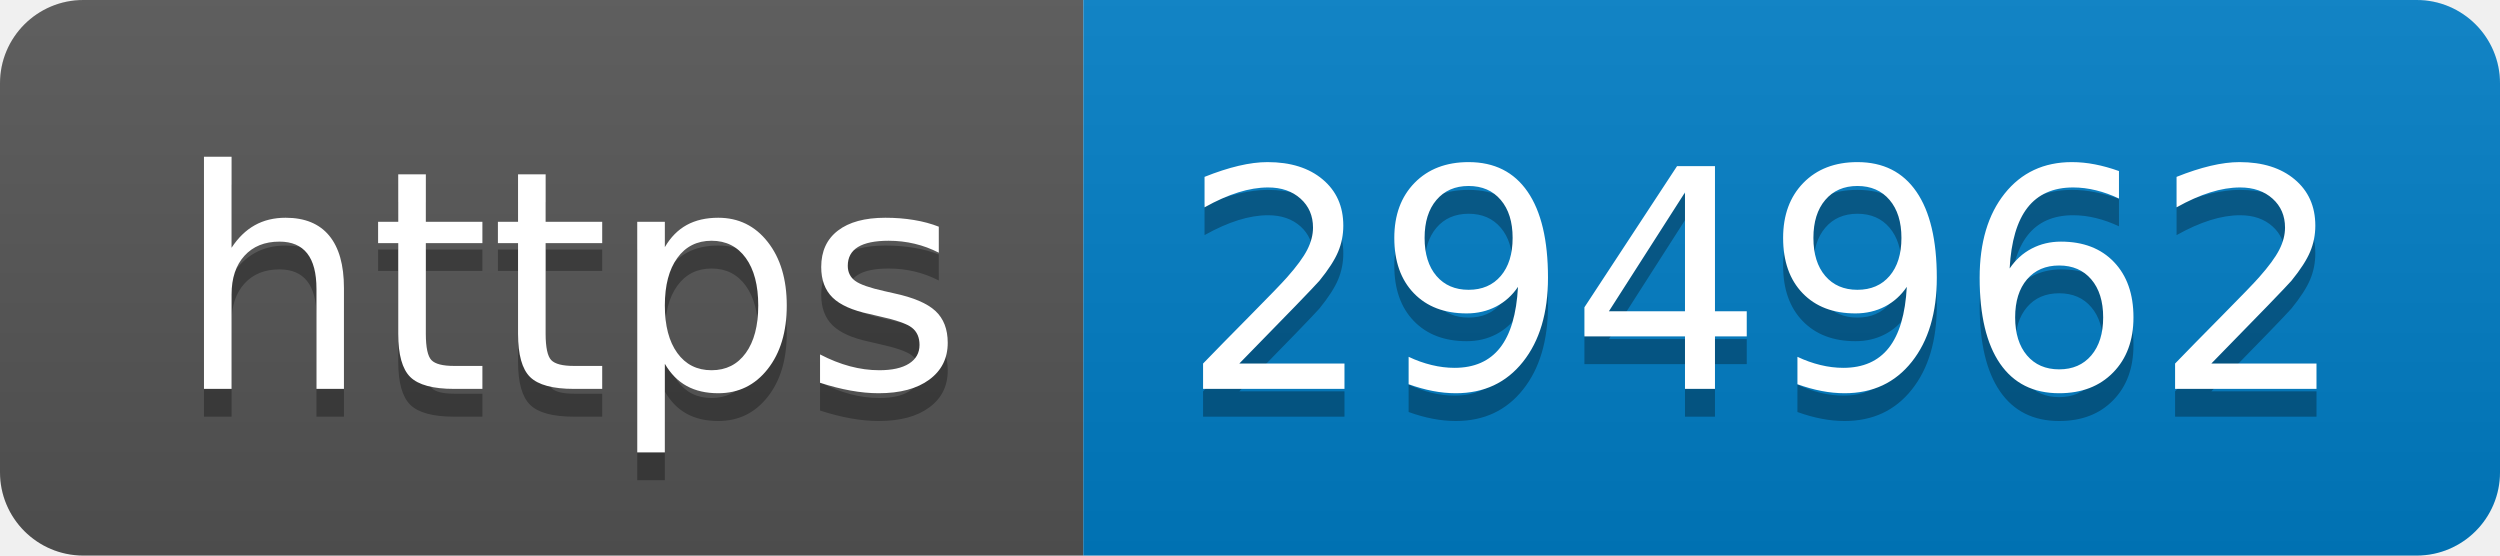
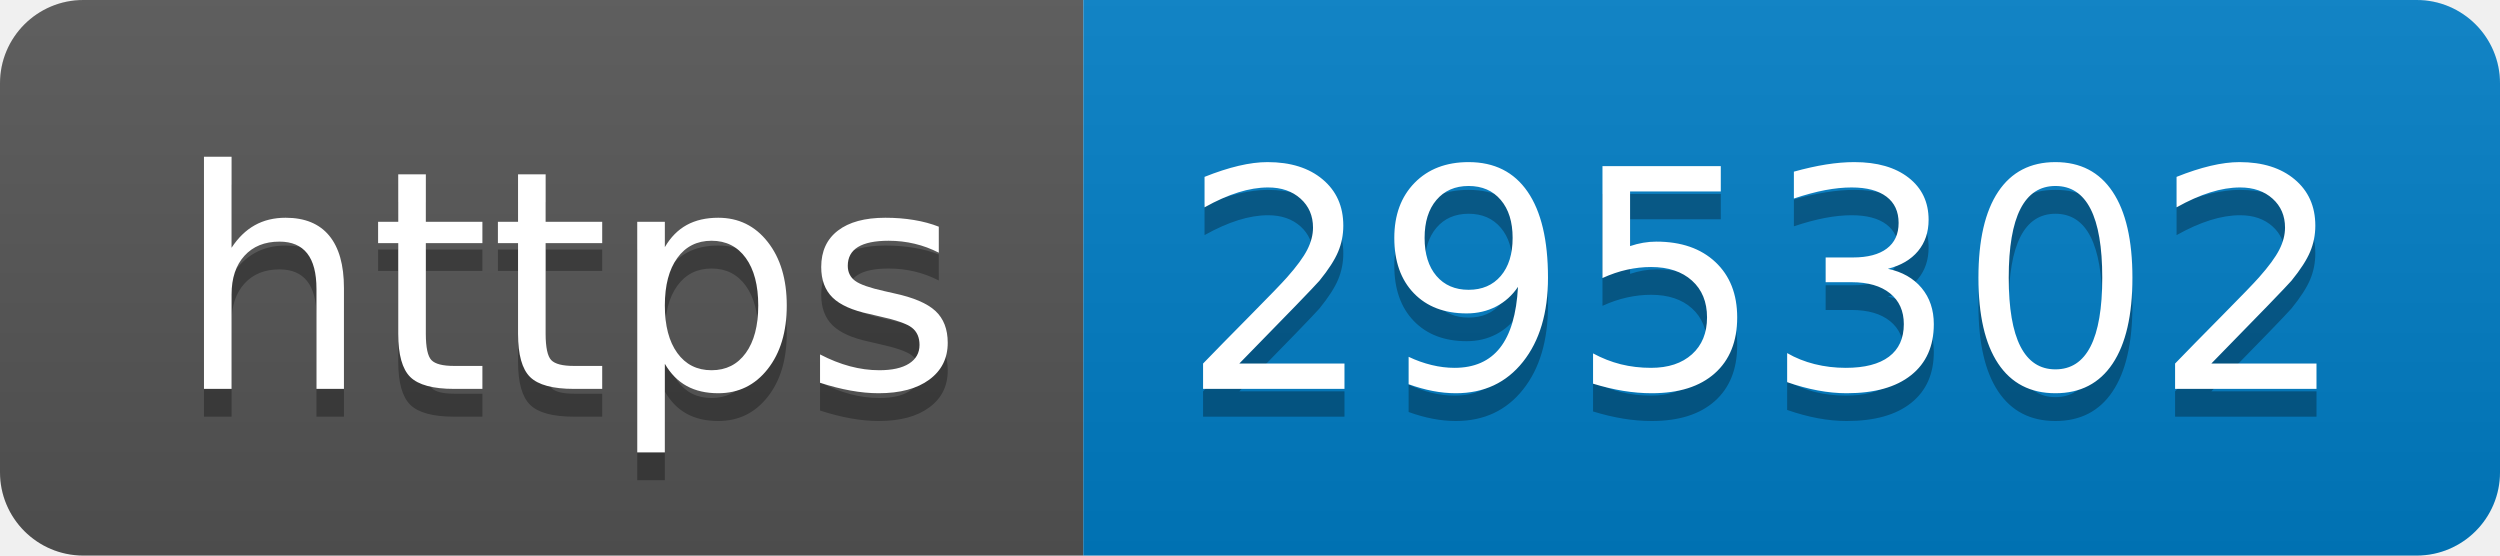
- <svg xmlns="http://www.w3.org/2000/svg" width="90" height="20" role="img" aria-label="https: 294962">
+ <svg xmlns="http://www.w3.org/2000/svg" width="90" height="20" role="img" aria-label="https: 295302">
  <linearGradient id="s" x2="0" y2="100%">
    <stop offset="0" stop-color="#bbb" stop-opacity=".1" />
    <stop offset="1" stop-opacity=".1" />
  </linearGradient>
  <clipPath id="r">
    <rect width="90" height="20" rx="3" fill="#fff" />
  </clipPath>
  <g clip-path="url(#r)">
    <rect width="39" height="20" fill="#555" />
    <rect x="39" width="51" height="20" fill="#007ec6" />
    <rect width="90" height="20" fill="url(#s)" />
  </g>
  <g fill="#fff" text-anchor="middle" font-family="Verdana,Geneva,DejaVu Sans,sans-serif" text-rendering="geometricPrecision" font-size="110">
    <text aria-hidden="true" x="205" y="150" fill="#010101" fill-opacity=".3" transform="scale(.1)" textLength="290">https</text>
    <text x="205" y="140" transform="scale(.1)" fill="#fff" textLength="290">https</text>
-     <text aria-hidden="true" x="635" y="150" fill="#010101" fill-opacity=".3" transform="scale(.1)" textLength="410">294962</text>
-     <text x="635" y="140" transform="scale(.1)" fill="#fff" textLength="410">294962</text>
+     <text aria-hidden="true" x="635" y="150" fill="#010101" fill-opacity=".3" transform="scale(.1)" textLength="410">295302</text>
+     <text x="635" y="140" transform="scale(.1)" fill="#fff" textLength="410">295302</text>
  </g>
</svg>
